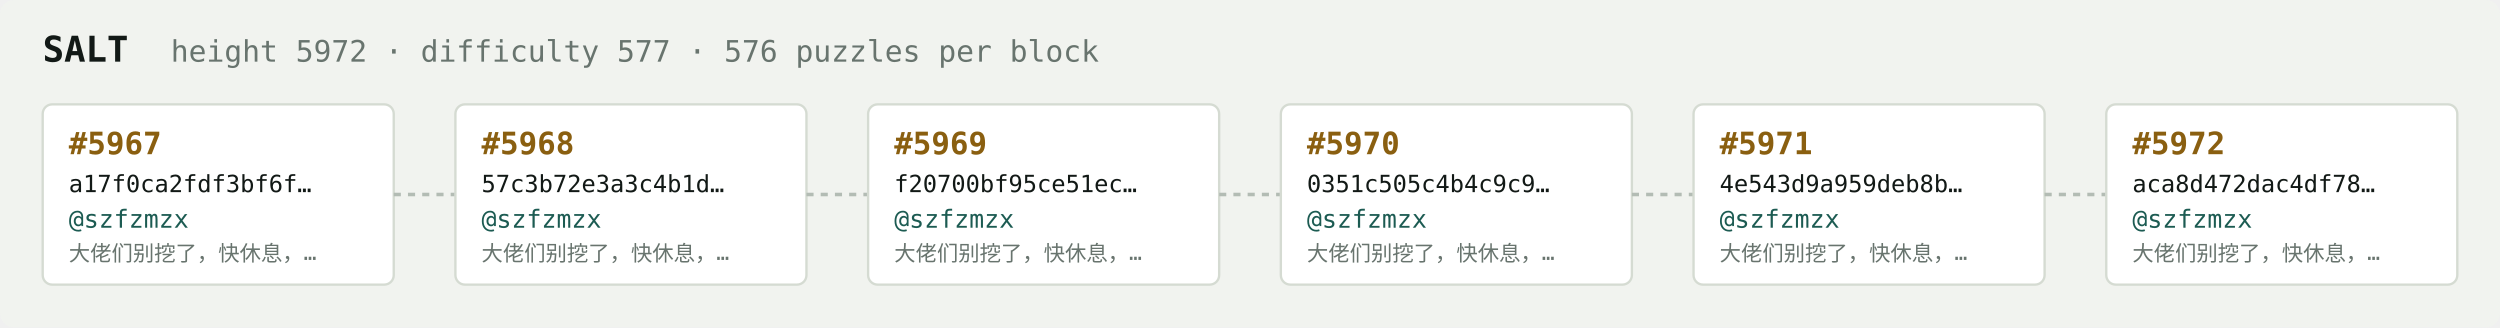
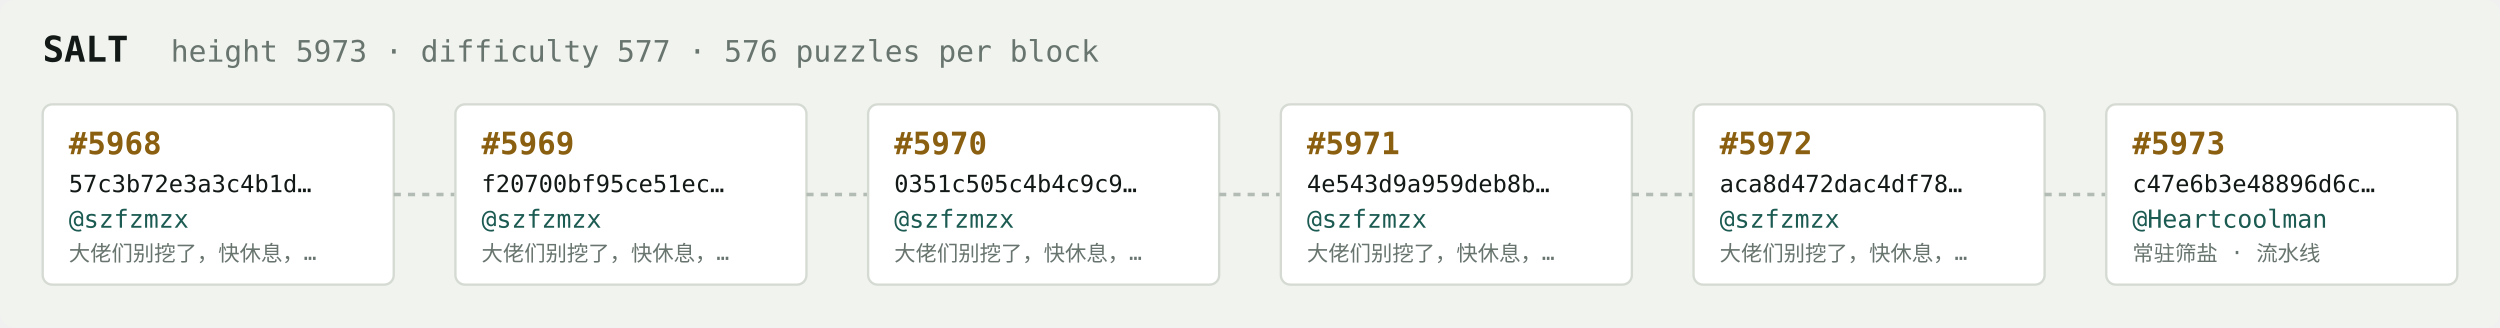
<svg xmlns="http://www.w3.org/2000/svg" width="1054" height="138" viewBox="0 0 1054 138" font-family="ui-monospace,SFMono-Regular,Menlo,monospace">
  <rect fill="#f1f3ef" width="1054" height="138" rx="6" />
  <text x="18" y="26" fill="#121916" font-size="15" font-weight="700">SALT</text>
-   <text x="72" y="26" fill="#68746e" font-size="12.5">height 5972 · difficulty 577 · 576 puzzles per block</text>
+   <text x="72" y="26" fill="#68746e" font-size="12.5">height 5973 · difficulty 577 · 576 puzzles per block</text>
  <rect x="18" y="44" width="148" height="76" rx="4" fill="#ffffff" stroke="#d5dbd2" stroke-width="1" />
-   <text x="29" y="65" fill="#8a5f10" font-size="13" font-weight="700">#5967</text>
-   <text x="29" y="81" fill="#121916" font-size="10">a17f0ca2fdf3bf6f…</text>
+   <text x="29" y="65" fill="#8a5f10" font-size="13" font-weight="700">#5968</text>
+   <text x="29" y="81" fill="#121916" font-size="10">57c3b72e3a3c4b1d…</text>
  <text x="29" y="96" fill="#1c5b52" font-size="10.5">@szfzmzx</text>
  <text x="29" y="110" fill="#68746e" font-size="9">大佬们别挖了，快休息，…</text>
  <line x1="166" y1="82.0" x2="192" y2="82.0" stroke="#b3bcb4" stroke-width="1.5" stroke-dasharray="3 3" />
  <rect x="192" y="44" width="148" height="76" rx="4" fill="#ffffff" stroke="#d5dbd2" stroke-width="1" />
-   <text x="203" y="65" fill="#8a5f10" font-size="13" font-weight="700">#5968</text>
-   <text x="203" y="81" fill="#121916" font-size="10">57c3b72e3a3c4b1d…</text>
+   <text x="203" y="65" fill="#8a5f10" font-size="13" font-weight="700">#5969</text>
+   <text x="203" y="81" fill="#121916" font-size="10">f20700bf95ce51ec…</text>
  <text x="203" y="96" fill="#1c5b52" font-size="10.5">@szfzmzx</text>
  <text x="203" y="110" fill="#68746e" font-size="9">大佬们别挖了，快休息，…</text>
  <line x1="340" y1="82.0" x2="366" y2="82.0" stroke="#b3bcb4" stroke-width="1.5" stroke-dasharray="3 3" />
  <rect x="366" y="44" width="148" height="76" rx="4" fill="#ffffff" stroke="#d5dbd2" stroke-width="1" />
-   <text x="377" y="65" fill="#8a5f10" font-size="13" font-weight="700">#5969</text>
-   <text x="377" y="81" fill="#121916" font-size="10">f20700bf95ce51ec…</text>
+   <text x="377" y="65" fill="#8a5f10" font-size="13" font-weight="700">#5970</text>
+   <text x="377" y="81" fill="#121916" font-size="10">0351c505c4b4c9c9…</text>
  <text x="377" y="96" fill="#1c5b52" font-size="10.5">@szfzmzx</text>
  <text x="377" y="110" fill="#68746e" font-size="9">大佬们别挖了，快休息，…</text>
  <line x1="514" y1="82.0" x2="540" y2="82.0" stroke="#b3bcb4" stroke-width="1.5" stroke-dasharray="3 3" />
  <rect x="540" y="44" width="148" height="76" rx="4" fill="#ffffff" stroke="#d5dbd2" stroke-width="1" />
-   <text x="551" y="65" fill="#8a5f10" font-size="13" font-weight="700">#5970</text>
-   <text x="551" y="81" fill="#121916" font-size="10">0351c505c4b4c9c9…</text>
+   <text x="551" y="65" fill="#8a5f10" font-size="13" font-weight="700">#5971</text>
+   <text x="551" y="81" fill="#121916" font-size="10">4e543d9a959deb8b…</text>
  <text x="551" y="96" fill="#1c5b52" font-size="10.5">@szfzmzx</text>
  <text x="551" y="110" fill="#68746e" font-size="9">大佬们别挖了，快休息，…</text>
  <line x1="688" y1="82.0" x2="714" y2="82.0" stroke="#b3bcb4" stroke-width="1.5" stroke-dasharray="3 3" />
  <rect x="714" y="44" width="148" height="76" rx="4" fill="#ffffff" stroke="#d5dbd2" stroke-width="1" />
-   <text x="725" y="65" fill="#8a5f10" font-size="13" font-weight="700">#5971</text>
-   <text x="725" y="81" fill="#121916" font-size="10">4e543d9a959deb8b…</text>
+   <text x="725" y="65" fill="#8a5f10" font-size="13" font-weight="700">#5972</text>
+   <text x="725" y="81" fill="#121916" font-size="10">aca8d472dac4df78…</text>
  <text x="725" y="96" fill="#1c5b52" font-size="10.5">@szfzmzx</text>
  <text x="725" y="110" fill="#68746e" font-size="9">大佬们别挖了，快休息，…</text>
  <line x1="862" y1="82.0" x2="888" y2="82.0" stroke="#b3bcb4" stroke-width="1.5" stroke-dasharray="3 3" />
  <rect x="888" y="44" width="148" height="76" rx="4" fill="#ffffff" stroke="#d5dbd2" stroke-width="1" />
-   <text x="899" y="65" fill="#8a5f10" font-size="13" font-weight="700">#5972</text>
-   <text x="899" y="81" fill="#121916" font-size="10">aca8d472dac4df78…</text>
-   <text x="899" y="96" fill="#1c5b52" font-size="10.5">@szfzmzx</text>
-   <text x="899" y="110" fill="#68746e" font-size="9">大佬们别挖了，快休息，…</text>
+   <text x="899" y="65" fill="#8a5f10" font-size="13" font-weight="700">#5973</text>
+   <text x="899" y="81" fill="#121916" font-size="10">c47e6b3e48896d6c…</text>
+   <text x="899" y="96" fill="#1c5b52" font-size="10.5">@Heartcoolman</text>
+   <text x="899" y="110" fill="#68746e" font-size="9">常驻筛盐 · 流水线</text>
</svg>
